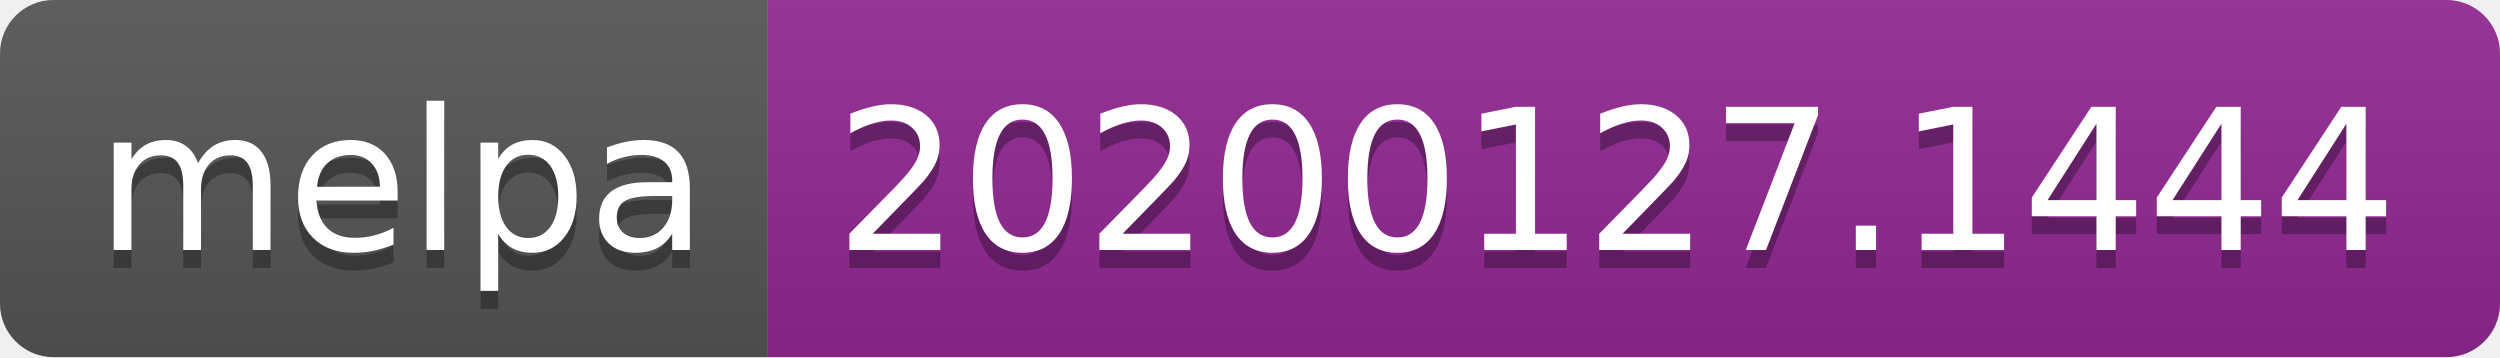
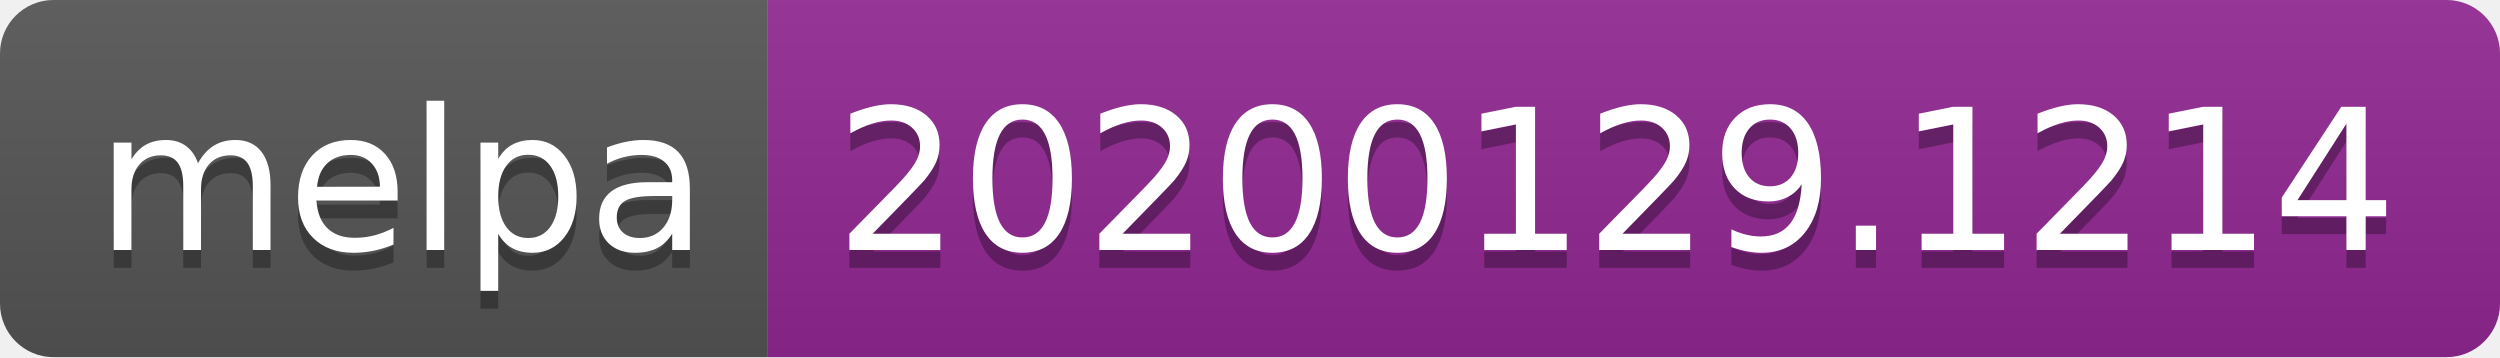
<svg xmlns="http://www.w3.org/2000/svg" width="140" height="20">
  <linearGradient id="b" x2="0" y2="100%">
    <stop offset="0" stop-color="#bbb" stop-opacity=".1" />
    <stop offset="1" stop-opacity=".1" />
  </linearGradient>
  <clipPath id="a">
    <rect width="140" height="20" rx="3" fill="#fff" />
  </clipPath>
  <g clip-path="url(#a)">
    <path fill="#555" d="M0 0h43v20H0z" />
    <path fill="#922793" d="M43 0h97v20H43z" />
    <path fill="url(#b)" d="M0 0h140v20H0z" />
  </g>
  <g fill="#fff" text-anchor="middle" font-family="DejaVu Sans,Verdana,Geneva,sans-serif" font-size="110">
    <text x="225" y="150" fill="#010101" fill-opacity=".3" transform="scale(.1)" textLength="330">melpa</text>
    <text x="225" y="140" transform="scale(.1)" textLength="330">melpa</text>
-     <text x="905" y="150" fill="#010101" fill-opacity=".3" transform="scale(.1)" textLength="870">20200127.1444</text>
-     <text x="905" y="140" transform="scale(.1)" textLength="870">20200127.1444</text>
+     <text x="905" y="150" fill="#010101" fill-opacity=".3" transform="scale(.1)" textLength="870">20200129.1214</text>
+     <text x="905" y="140" transform="scale(.1)" textLength="870">20200129.1214</text>
  </g>
</svg>
